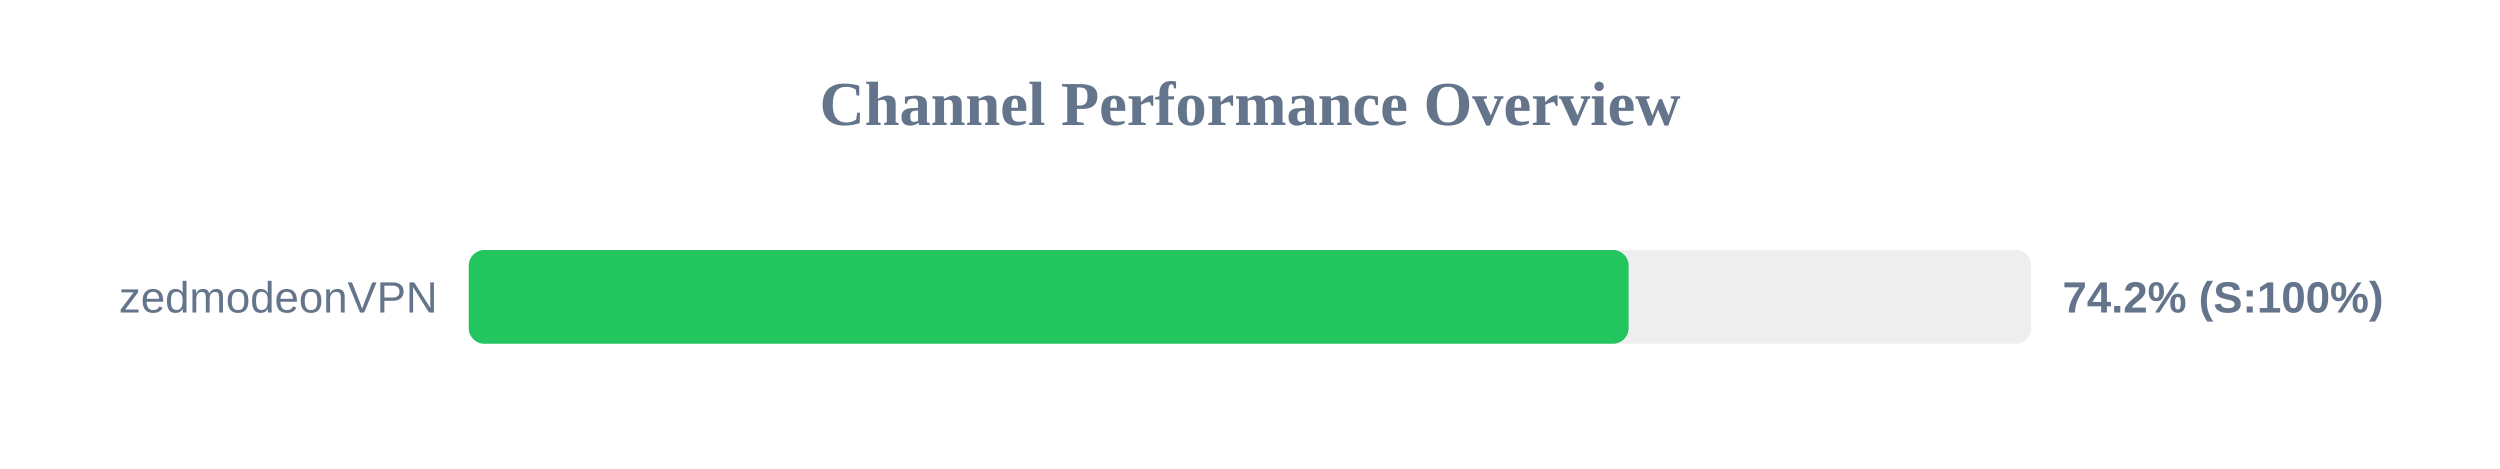
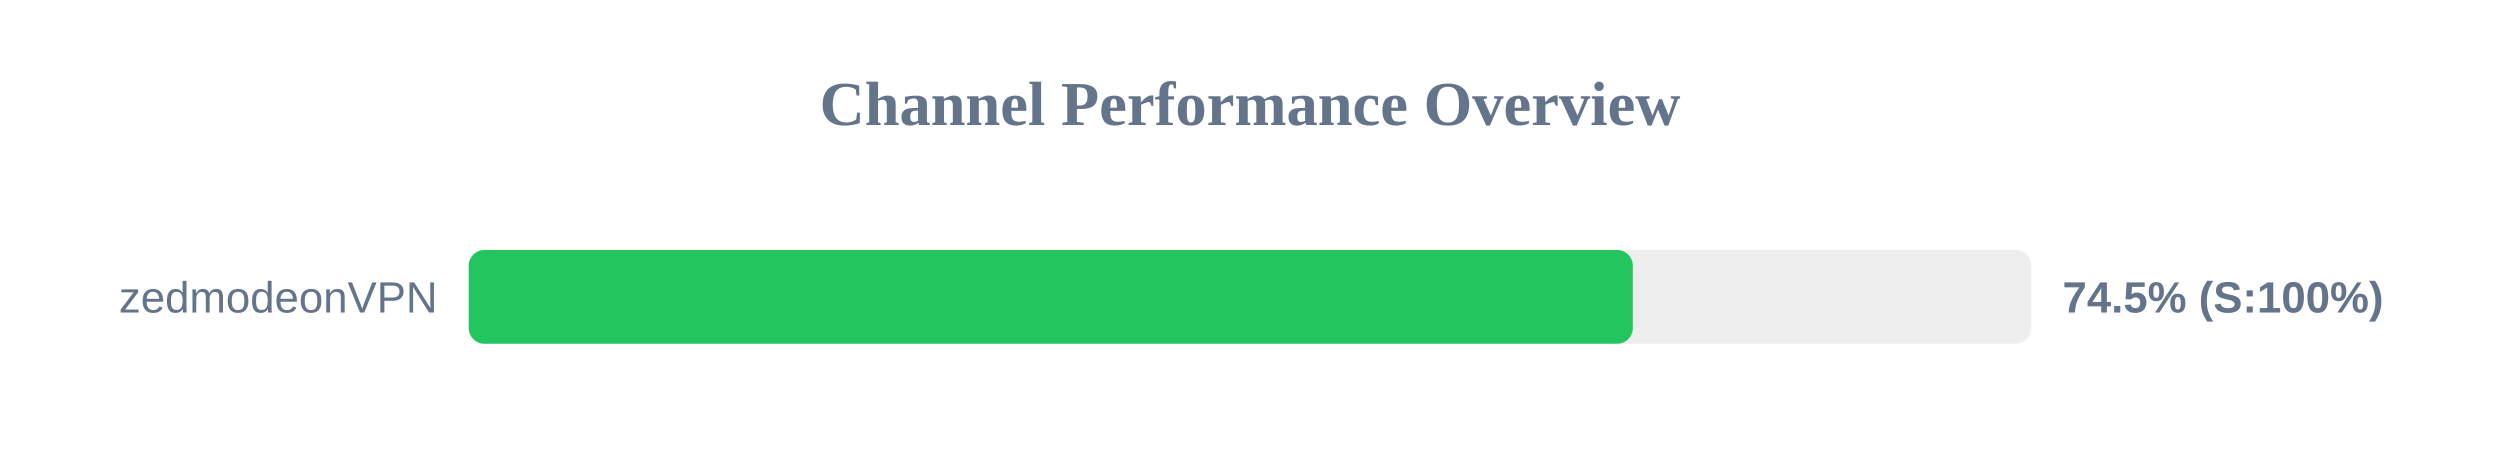
<svg xmlns="http://www.w3.org/2000/svg" width="800" height="150" version="1.1">
  <style>
        .row { font: 14px Arial; fill: #64748b; }
        .score { font: bold 14px Arial; fill: #64748b; }
    </style>
  <text x="400" y="40" text-anchor="middle" font-size="20px" font-weight="bold" fill="#64748b">Channel Performance Overview</text>
  <rect x="150" y="80" width="500" height="30" fill="#eee" rx="5" />
-   <rect x="150" y="80" width="371.15" height="30" fill="#22c55e" rx="5" />
+   <rect x="150" y="80" width="372.5" height="30" fill="#22c55e" rx="5" />
  <text x="140" y="100" text-anchor="end" class="row">zedmodeonVPN</text>
-   <text x="660" y="100" text-anchor="start" class="score">74.2% (S:100%)</text>
+   <text x="660" y="100" text-anchor="start" class="score">74.5% (S:100%)</text>
</svg>
